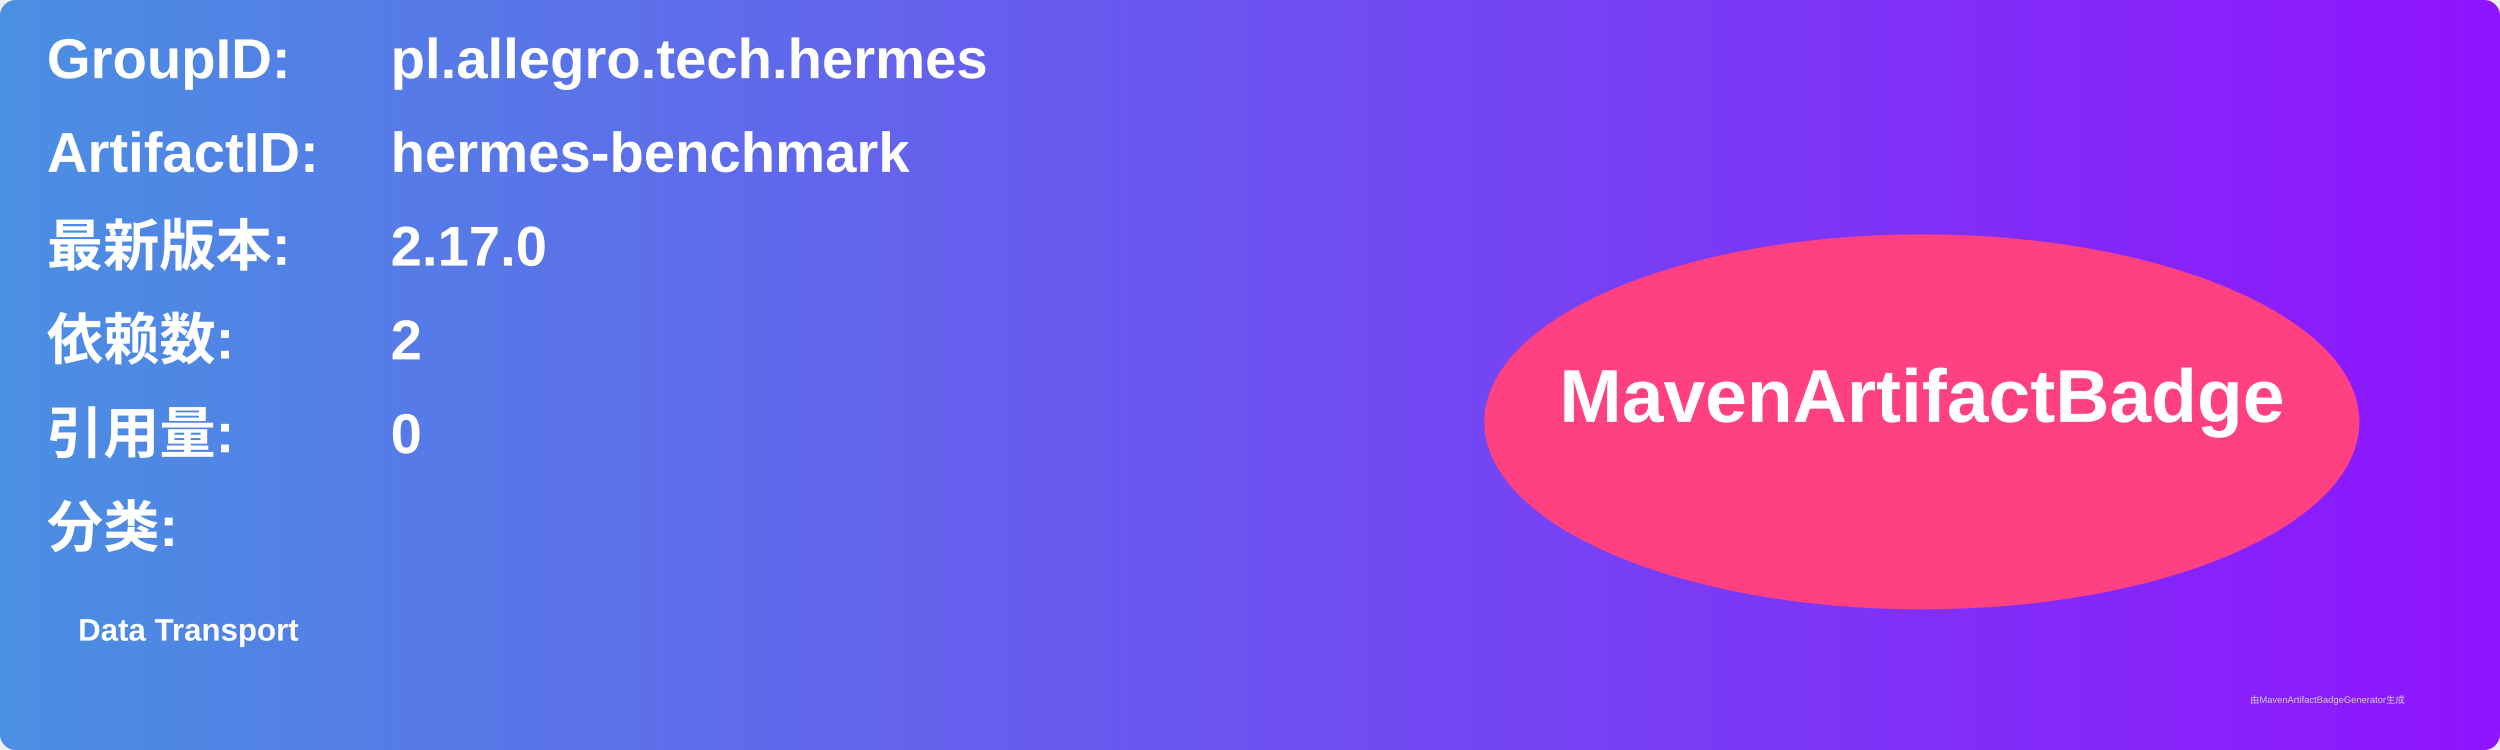
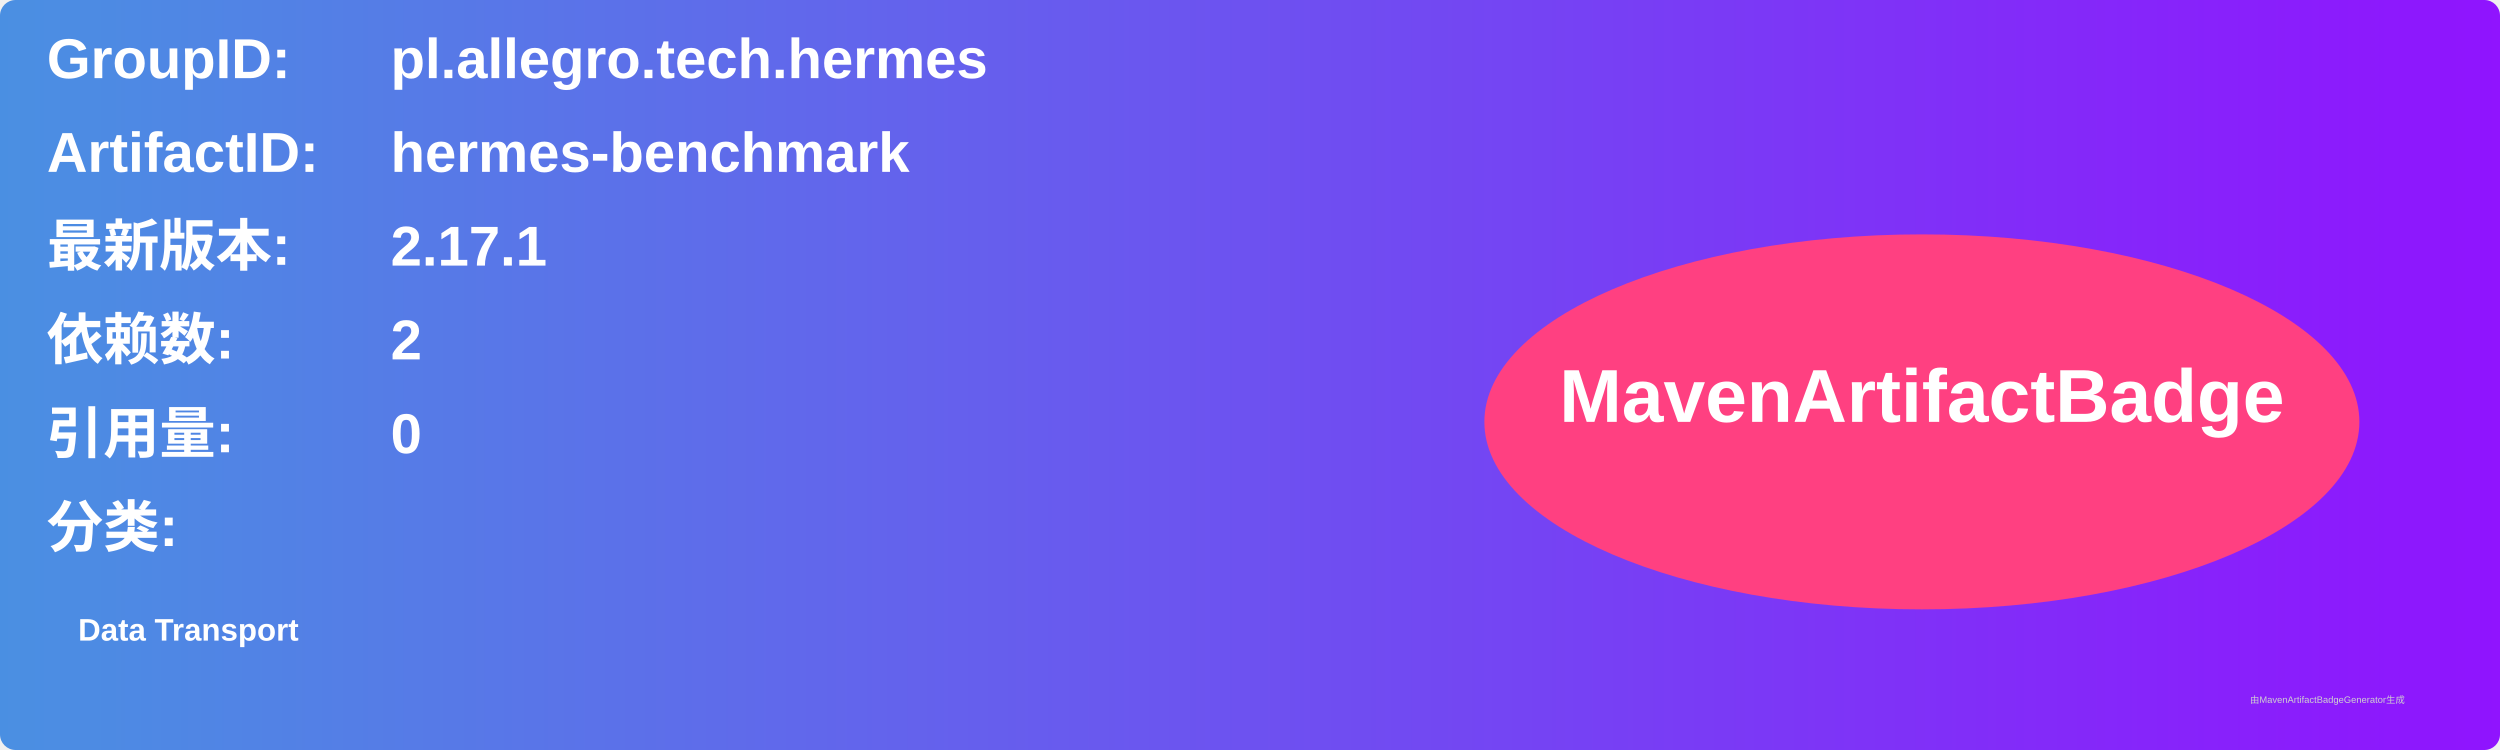
<svg xmlns="http://www.w3.org/2000/svg" width="800" height="240" viewBox="0 0 800 240">
  <linearGradient id="grad" x1="0%" y1="0%" x2="100%" y2="0%">
    <stop offset="0%" stop-color="#4a90e2" />
    <stop offset="100%" stop-color="#9013fe" />
  </linearGradient>
  <rect width="100%" height="100%" rx="5" ry="5" fill="url(#grad)" />
  <g transform="translate(15, 15)">
    <text x="0" y="10" font-family="Arial" font-size="18" fill="white" font-weight="bold" width="260">GroupID:</text>
    <text x="110" y="10" font-family="Arial" font-size="18" fill="white" font-weight="bold" width="460">pl.allegro.tech.hermes</text>
    <text x="0" y="40" font-family="Arial" font-size="18" fill="white" font-weight="bold" width="260">ArtifactID:</text>
    <text x="110" y="40" font-family="Arial" font-size="18" fill="white" font-weight="bold" width="460">hermes-benchmark</text>
    <text x="0" y="70" font-family="Arial" font-size="18" fill="white" font-weight="bold">最新版本:</text>
    <text x="110" y="70" font-family="Arial" font-size="18" fill="white" font-weight="bold">
-       <tspan font-weight="bold">2.17.0</tspan>
+       <tspan font-weight="bold">2.17.1</tspan>
    </text>
    <text x="0" y="100" font-family="Arial" font-size="18" fill="white" font-weight="bold">依赖数: </text>
    <text x="110" y="100" font-family="Arial" font-size="18" fill="white">
      <tspan font-weight="bold">2</tspan>
    </text>
    <text x="0" y="130" font-family="Arial" font-size="18" fill="white" font-weight="bold">引用量: </text>
    <text x="110" y="130" font-family="Arial" font-size="18" fill="white">
      <tspan font-weight="bold">0</tspan>
    </text>
    <text x="0" y="160" font-family="Arial" font-size="18" fill="white" font-weight="bold">分类:</text>
    <text x="10" y="190" font-family="Arial" font-size="10" fill="white">
      <tspan font-weight="bold">Data Transport</tspan>
    </text>
    <ellipse cx="600" cy="120" rx="140" ry="60" fill="#ff4081" />
    <text x="600" y="120" text-anchor="middle" font-family="Arial" font-size="24" fill="white" font-weight="bold">MavenArtifactBadge</text>
  </g>
  <text x="720" y="225" font-family="Arial" font-size="3" fill="#d0d0d0">由MavenArtifactBadgeGenerator生成</text>
</svg>
